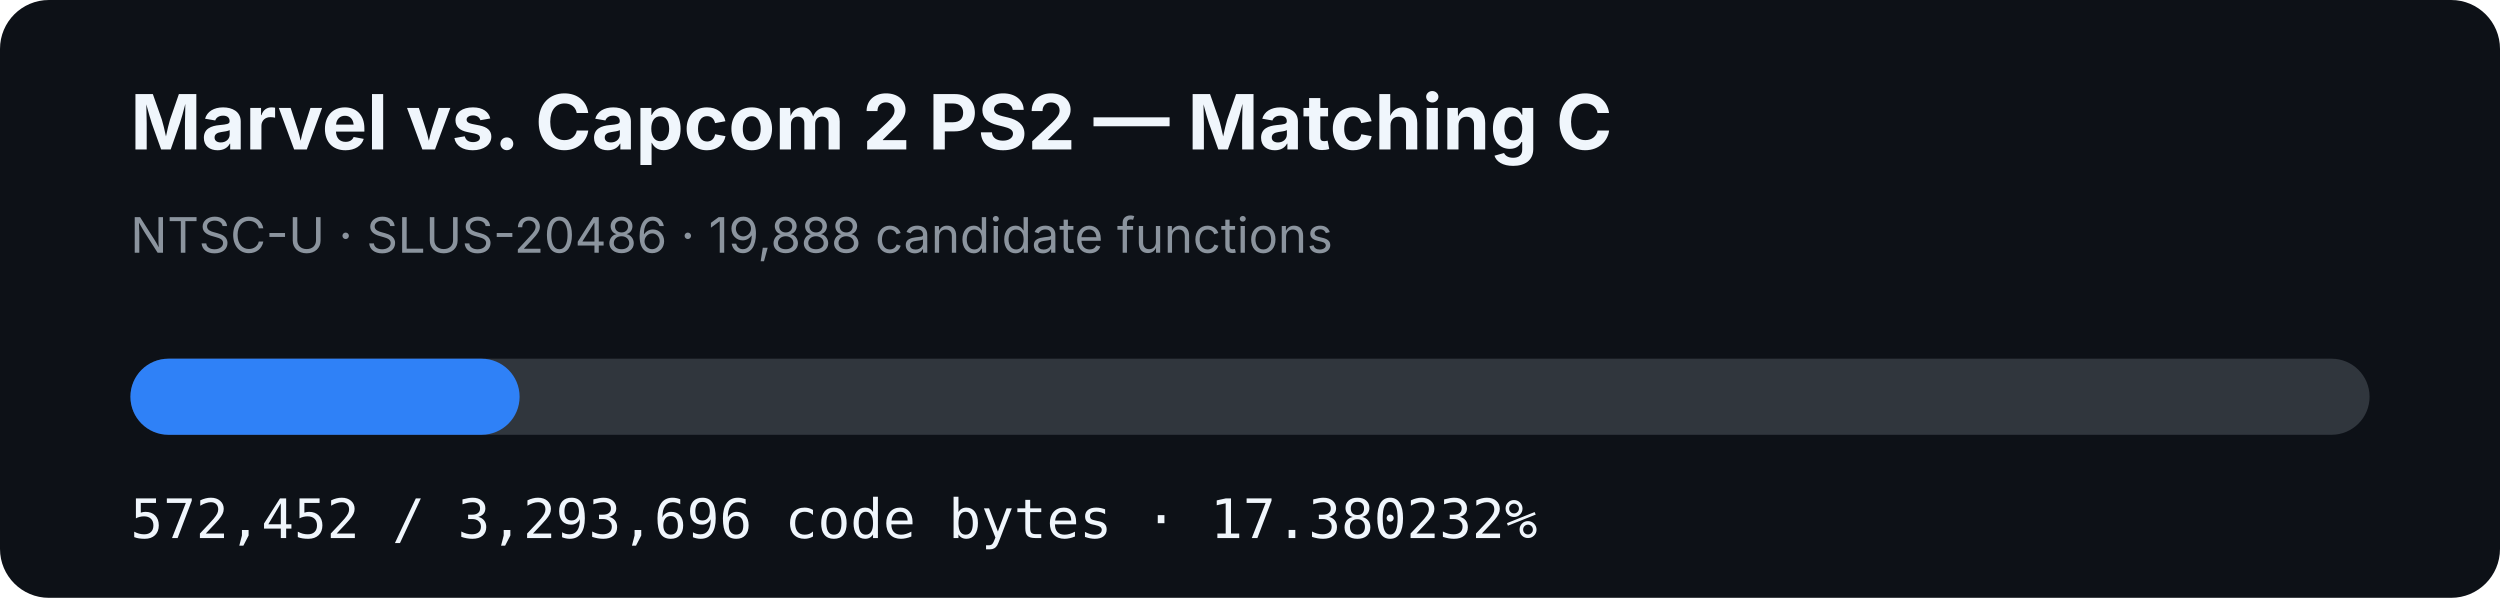
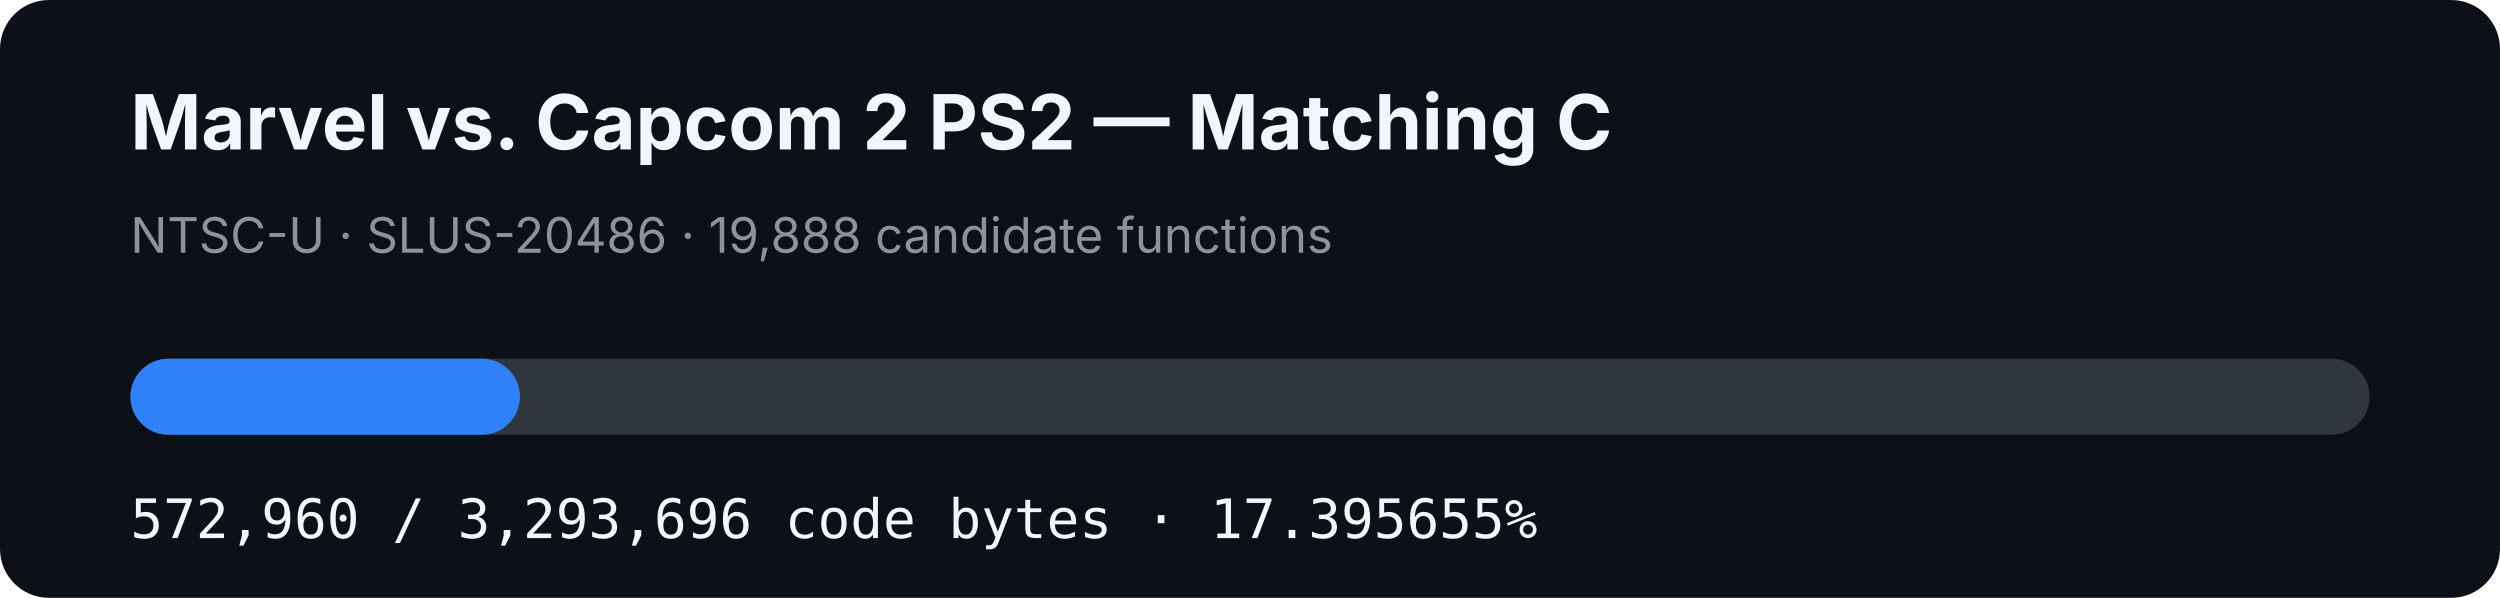
- <svg xmlns="http://www.w3.org/2000/svg" width="920" height="220" viewBox="0 0 920 220" role="img" aria-label="MVC2 PS2 matching C progress: 17.380232%">
+ <svg xmlns="http://www.w3.org/2000/svg" width="920" height="220" viewBox="0 0 920 220" role="img" aria-label="MVC2 PS2 matching C progress: 17.395655%">
  <rect width="920" height="220" rx="18" fill="#0d1117" />
  <text x="48" y="55" fill="#f0f6fc" font-family="-apple-system,BlinkMacSystemFont,Segoe UI,sans-serif" font-size="28" font-weight="700">Marvel vs. Capcom 2 PS2 — Matching C</text>
  <text x="48" y="93" fill="#8b949e" font-family="-apple-system,BlinkMacSystemFont,Segoe UI,sans-serif" font-size="18">NTSC-U · SLUS-20486 · 19,888 candidate functions</text>
  <rect x="48" y="132" width="824" height="28" rx="14" fill="#30363d" />
-   <rect x="48" y="132" width="143.213" height="28" rx="14" fill="#2f81f7" />
-   <text x="48" y="198" fill="#f0f6fc" font-family="ui-monospace,SFMono-Regular,Menlo,monospace" font-size="20">572,452 / 3,293,696 code bytes · 17.380232%</text>
+   <rect x="48" y="132" width="143.34" height="28" rx="14" fill="#2f81f7" />
+   <text x="48" y="198" fill="#f0f6fc" font-family="ui-monospace,SFMono-Regular,Menlo,monospace" font-size="20">572,960 / 3,293,696 code bytes · 17.395655%</text>
</svg>
